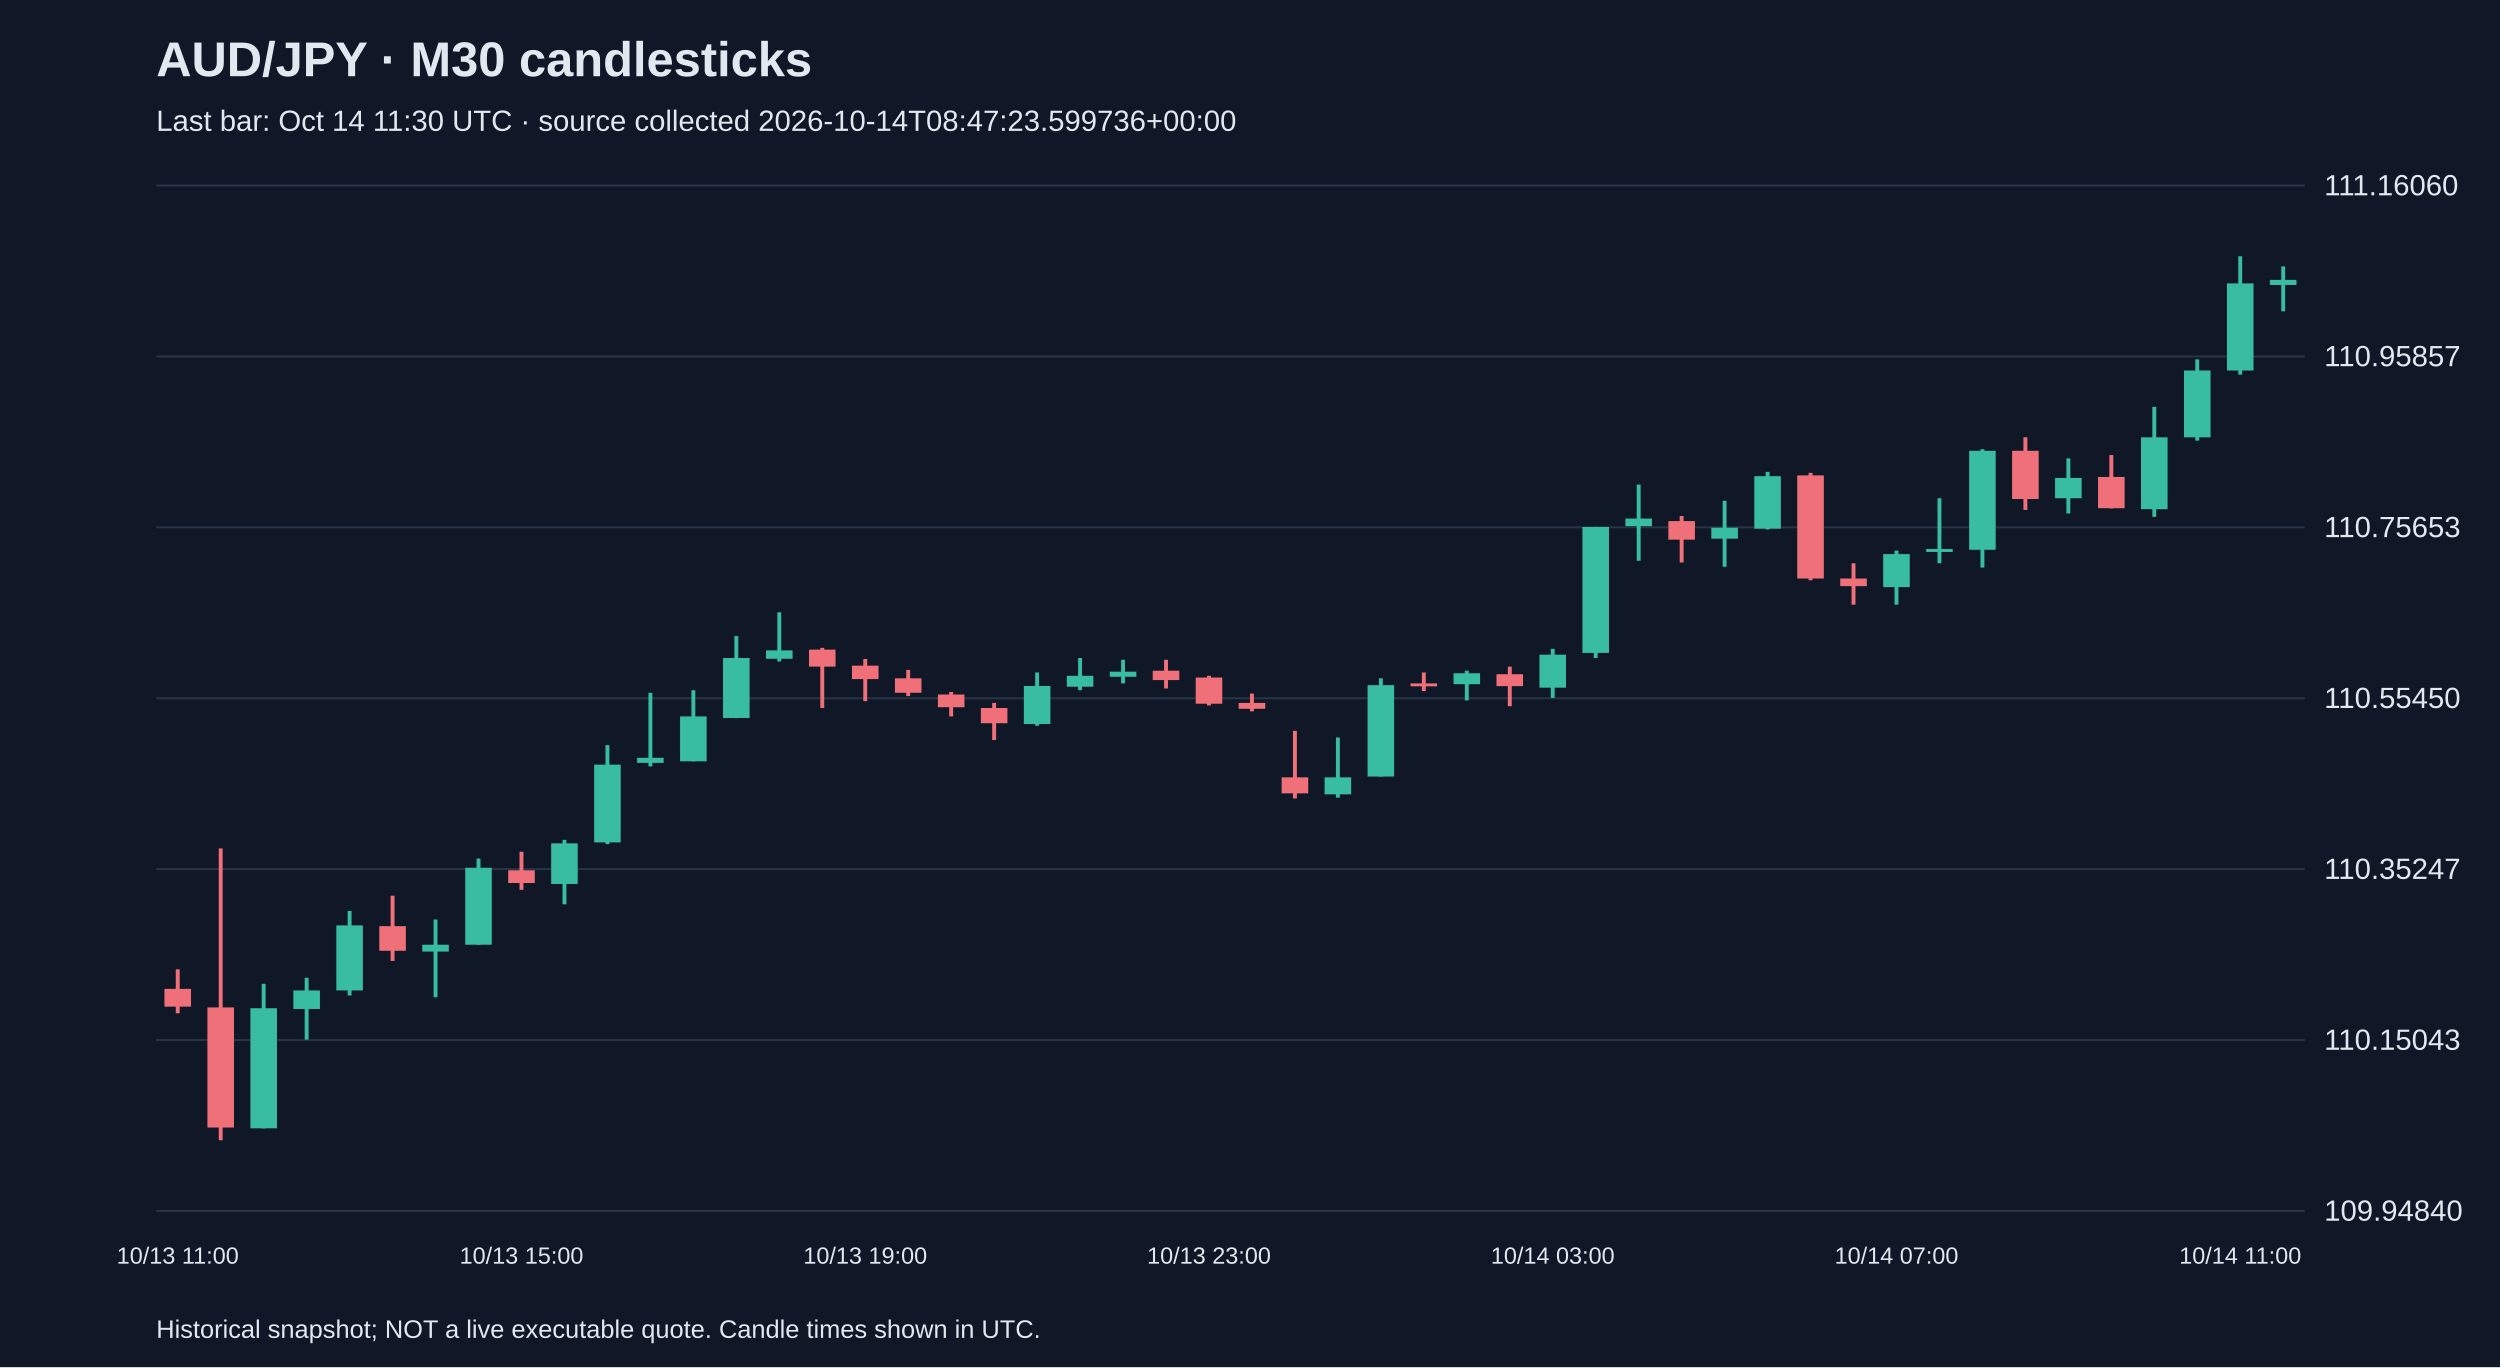
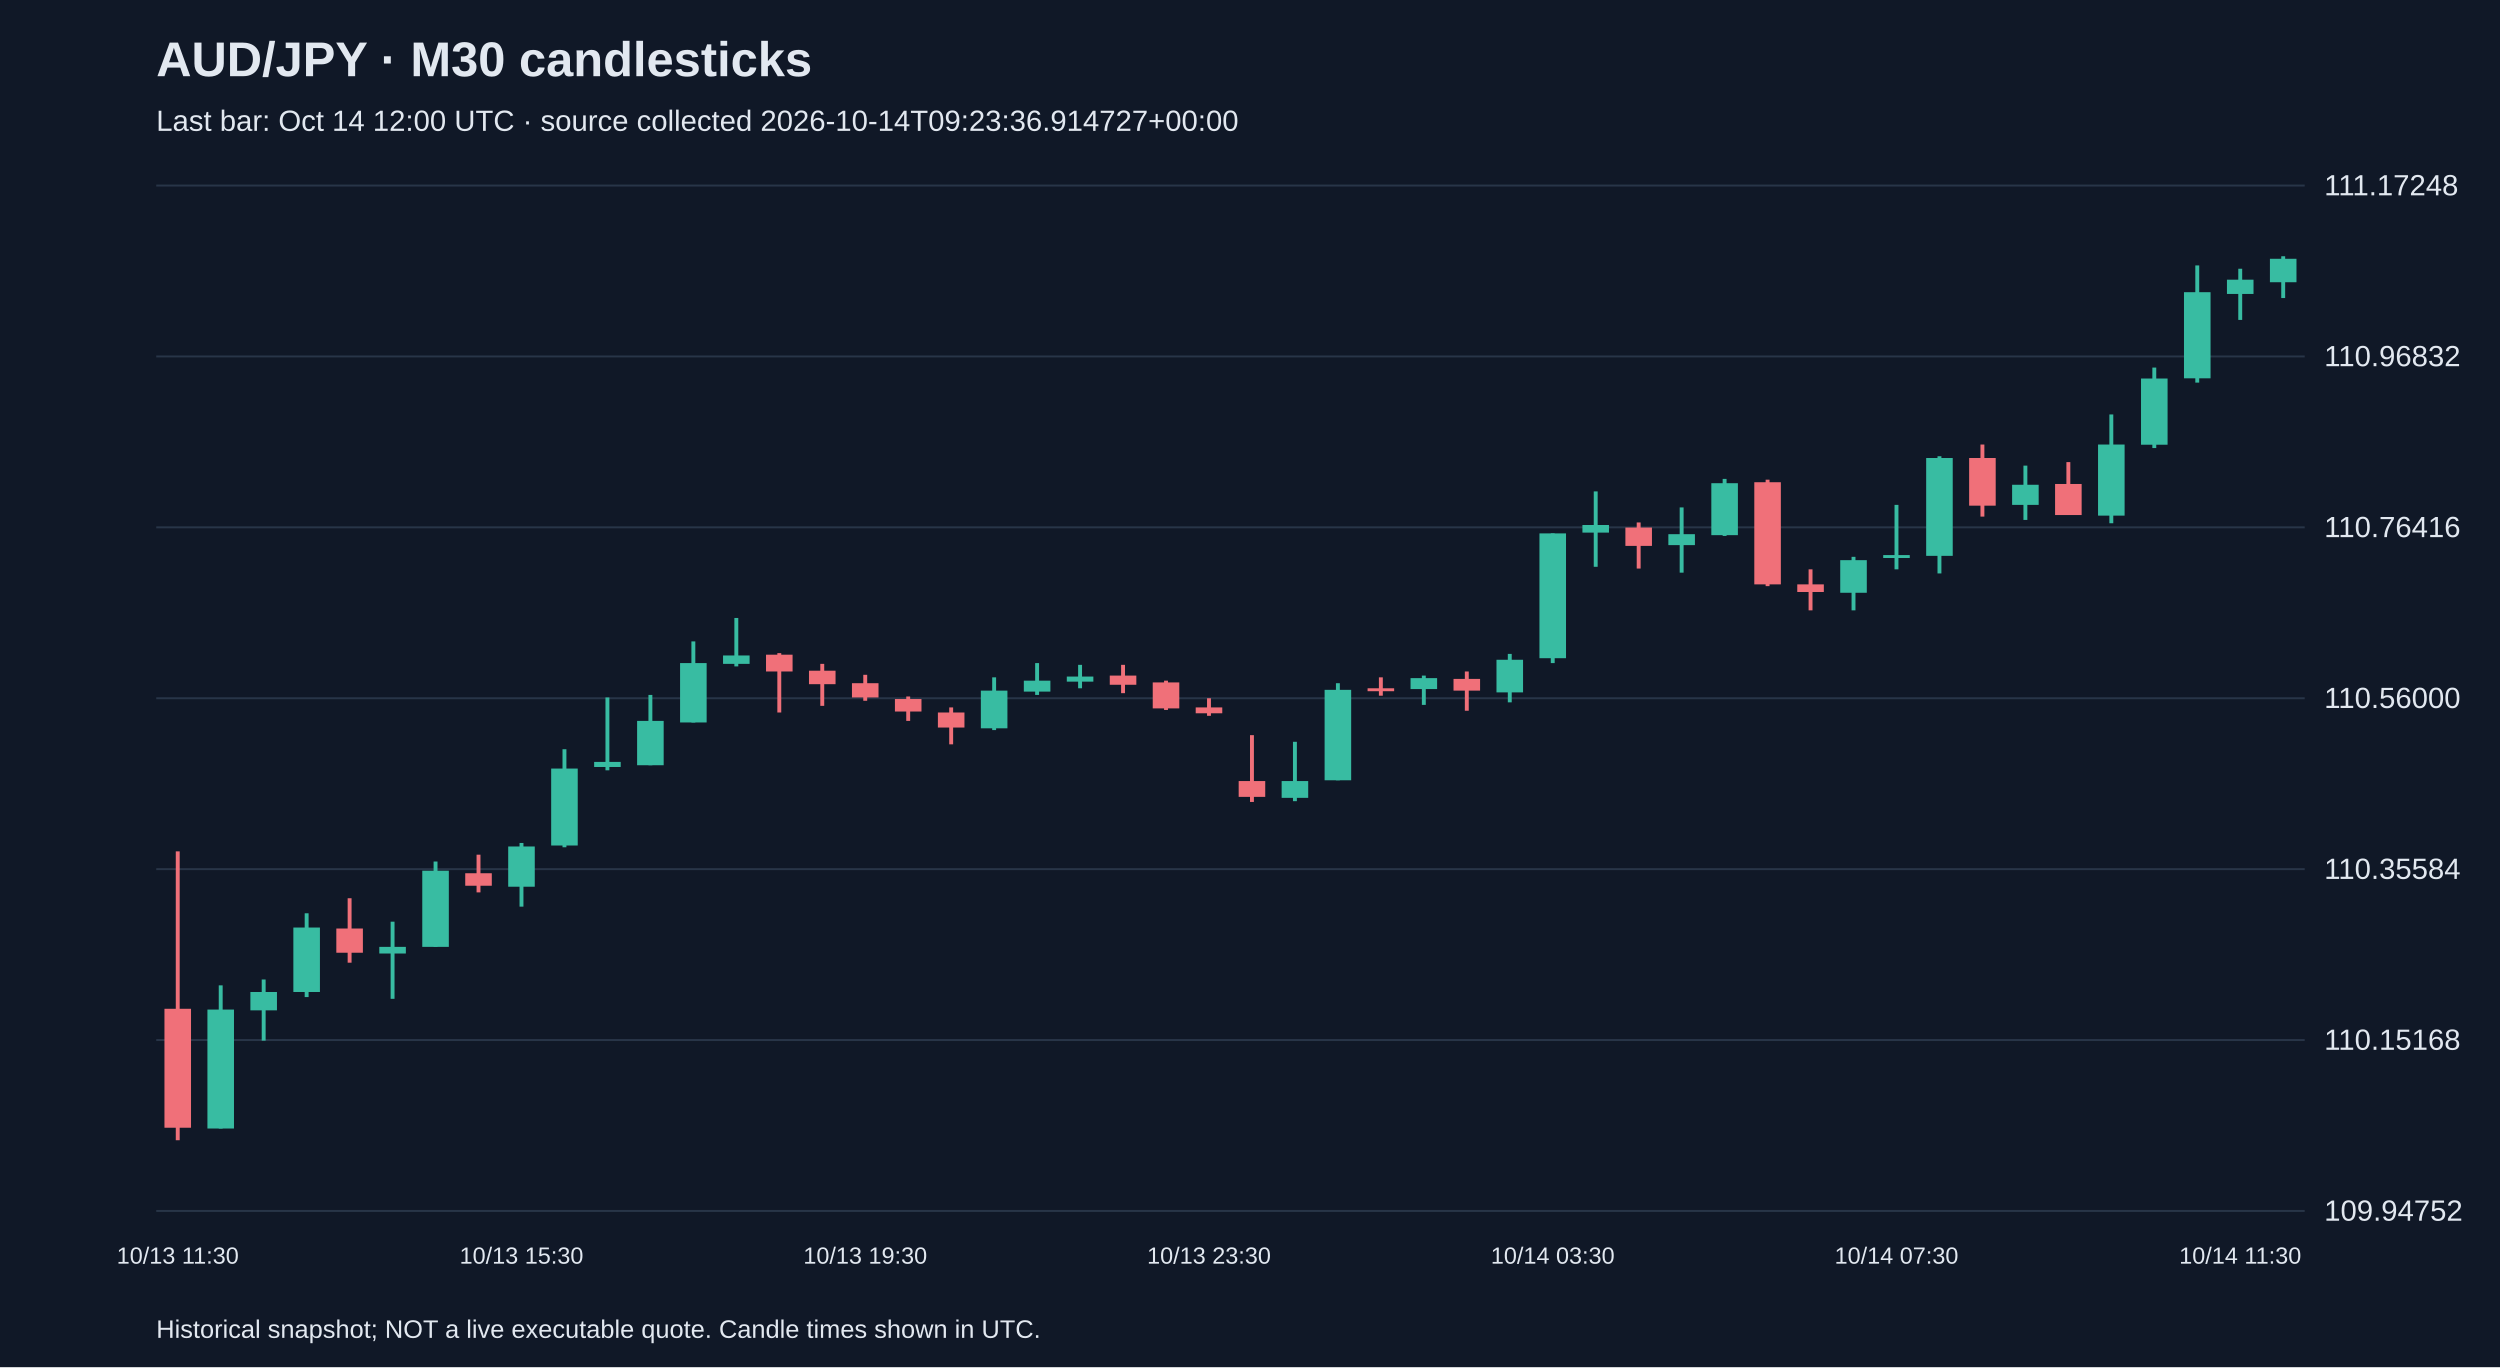
<svg xmlns="http://www.w3.org/2000/svg" viewBox="0 0 1280 700">
  <rect width="100%" height="100%" fill="#101827" />
  <style>text{font-family:Arial,sans-serif;fill:#e2e8f0}</style>
  <text x="80" y="39" font-size="25" font-weight="bold">AUD/JPY · M30 candlesticks</text>
-   <text x="80" y="67" font-size="15" fill="#a6b1c5">Last bar: Oct 14 11:30 UTC · source collected 2026-10-14T08:47:23.599736+00:00</text>
+   <text x="80" y="67" font-size="15" fill="#a6b1c5">Last bar: Oct 14 12:00 UTC · source collected 2026-10-14T09:23:36.914727+00:00</text>
  <line x1="80" y1="620.0" x2="1180" y2="620.0" stroke="#283548" />
-   <text x="1190" y="625.0" font-size="15">109.94840</text>
+   <text x="1190" y="625.0" font-size="15">109.94752</text>
  <line x1="80" y1="532.5" x2="1180" y2="532.5" stroke="#283548" />
-   <text x="1190" y="537.5" font-size="15">110.15043</text>
+   <text x="1190" y="537.5" font-size="15">110.15168</text>
  <line x1="80" y1="445.0" x2="1180" y2="445.0" stroke="#283548" />
-   <text x="1190" y="450.0" font-size="15">110.35247</text>
+   <text x="1190" y="450.0" font-size="15">110.35584</text>
  <line x1="80" y1="357.5" x2="1180" y2="357.5" stroke="#283548" />
-   <text x="1190" y="362.5" font-size="15">110.55450</text>
+   <text x="1190" y="362.5" font-size="15">110.56000</text>
  <line x1="80" y1="270.0" x2="1180" y2="270.0" stroke="#283548" />
-   <text x="1190" y="275.0" font-size="15">110.75653</text>
+   <text x="1190" y="275.0" font-size="15">110.76416</text>
  <line x1="80" y1="182.5" x2="1180" y2="182.5" stroke="#283548" />
-   <text x="1190" y="187.5" font-size="15">110.95857</text>
+   <text x="1190" y="187.5" font-size="15">110.96832</text>
  <line x1="80" y1="95.0" x2="1180" y2="95.0" stroke="#283548" />
-   <text x="1190" y="100.0" font-size="15">111.16060</text>
-   <line x1="91.0" y1="496.3" x2="91.0" y2="518.8" stroke="#f07079" stroke-width="2" />
-   <rect x="84.2" y="506.3" width="13.6" height="9.1" fill="#f07079" />
-   <text x="91.0" y="647" text-anchor="middle" font-size="12">10/13 11:00</text>
-   <line x1="113.0" y1="434.4" x2="113.0" y2="583.8" stroke="#f07079" stroke-width="2" />
-   <rect x="106.2" y="515.8" width="13.6" height="61.5" fill="#f07079" />
-   <line x1="135.0" y1="503.7" x2="135.0" y2="577.7" stroke="#38bca2" stroke-width="2" />
-   <rect x="128.2" y="516.2" width="13.6" height="61.5" fill="#38bca2" />
-   <line x1="157.0" y1="500.6" x2="157.0" y2="532.3" stroke="#38bca2" stroke-width="2" />
-   <rect x="150.2" y="507.1" width="13.6" height="9.5" fill="#38bca2" />
-   <line x1="179.0" y1="466.4" x2="179.0" y2="509.7" stroke="#38bca2" stroke-width="2" />
-   <rect x="172.2" y="473.8" width="13.6" height="33.3" fill="#38bca2" />
-   <line x1="201.0" y1="458.6" x2="201.0" y2="492.0" stroke="#f07079" stroke-width="2" />
-   <rect x="194.2" y="474.2" width="13.6" height="12.6" fill="#f07079" />
-   <line x1="223.0" y1="470.8" x2="223.0" y2="510.6" stroke="#38bca2" stroke-width="2" />
-   <rect x="216.2" y="483.7" width="13.6" height="3.5" fill="#38bca2" />
-   <line x1="245.0" y1="439.6" x2="245.0" y2="483.7" stroke="#38bca2" stroke-width="2" />
-   <rect x="238.2" y="444.3" width="13.6" height="39.4" fill="#38bca2" />
-   <line x1="267.0" y1="436.1" x2="267.0" y2="455.6" stroke="#f07079" stroke-width="2" />
-   <rect x="260.2" y="445.6" width="13.6" height="6.5" fill="#f07079" />
-   <text x="267.0" y="647" text-anchor="middle" font-size="12">10/13 15:00</text>
-   <line x1="289.0" y1="430.0" x2="289.0" y2="463.0" stroke="#38bca2" stroke-width="2" />
-   <rect x="282.2" y="431.8" width="13.6" height="20.8" fill="#38bca2" />
-   <line x1="311.0" y1="381.5" x2="311.0" y2="432.2" stroke="#38bca2" stroke-width="2" />
-   <rect x="304.2" y="391.5" width="13.6" height="39.8" fill="#38bca2" />
-   <line x1="333.0" y1="354.7" x2="333.0" y2="392.4" stroke="#38bca2" stroke-width="2" />
-   <rect x="326.2" y="388.0" width="13.6" height="2.6" fill="#38bca2" />
-   <line x1="355.0" y1="353.4" x2="355.0" y2="389.8" stroke="#38bca2" stroke-width="2" />
-   <rect x="348.2" y="366.8" width="13.6" height="23.0" fill="#38bca2" />
-   <line x1="377.0" y1="325.7" x2="377.0" y2="367.7" stroke="#38bca2" stroke-width="2" />
-   <rect x="370.2" y="336.9" width="13.6" height="30.7" fill="#38bca2" />
-   <line x1="399.0" y1="313.5" x2="399.0" y2="338.7" stroke="#38bca2" stroke-width="2" />
-   <rect x="392.2" y="333.0" width="13.6" height="4.3" fill="#38bca2" />
-   <line x1="421.0" y1="331.7" x2="421.0" y2="362.5" stroke="#f07079" stroke-width="2" />
-   <rect x="414.2" y="332.6" width="13.6" height="8.7" fill="#f07079" />
-   <line x1="443.0" y1="337.4" x2="443.0" y2="359.0" stroke="#f07079" stroke-width="2" />
-   <rect x="436.2" y="340.8" width="13.6" height="6.9" fill="#f07079" />
-   <text x="443.0" y="647" text-anchor="middle" font-size="12">10/13 19:00</text>
-   <line x1="465.0" y1="343.0" x2="465.0" y2="356.4" stroke="#f07079" stroke-width="2" />
-   <rect x="458.2" y="347.3" width="13.6" height="7.4" fill="#f07079" />
-   <line x1="487.0" y1="354.3" x2="487.0" y2="366.8" stroke="#f07079" stroke-width="2" />
-   <rect x="480.2" y="355.6" width="13.6" height="6.5" fill="#f07079" />
-   <line x1="509.0" y1="359.9" x2="509.0" y2="378.9" stroke="#f07079" stroke-width="2" />
-   <rect x="502.2" y="362.5" width="13.6" height="7.8" fill="#f07079" />
-   <line x1="531.0" y1="344.3" x2="531.0" y2="371.6" stroke="#38bca2" stroke-width="2" />
-   <rect x="524.2" y="351.2" width="13.6" height="19.5" fill="#38bca2" />
-   <line x1="553.0" y1="336.9" x2="553.0" y2="353.4" stroke="#38bca2" stroke-width="2" />
-   <rect x="546.2" y="346.0" width="13.6" height="5.6" fill="#38bca2" />
-   <line x1="575.0" y1="337.8" x2="575.0" y2="349.9" stroke="#38bca2" stroke-width="2" />
-   <rect x="568.2" y="343.9" width="13.6" height="2.6" fill="#38bca2" />
-   <line x1="597.0" y1="337.8" x2="597.0" y2="352.5" stroke="#f07079" stroke-width="2" />
-   <rect x="590.2" y="343.4" width="13.6" height="4.8" fill="#f07079" />
-   <line x1="619.0" y1="346.0" x2="619.0" y2="361.2" stroke="#f07079" stroke-width="2" />
-   <rect x="612.2" y="346.9" width="13.6" height="13.4" fill="#f07079" />
-   <text x="619.0" y="647" text-anchor="middle" font-size="12">10/13 23:00</text>
-   <line x1="641.0" y1="355.1" x2="641.0" y2="364.2" stroke="#f07079" stroke-width="2" />
-   <rect x="634.2" y="359.9" width="13.6" height="3.0" fill="#f07079" />
-   <line x1="663.0" y1="374.2" x2="663.0" y2="408.8" stroke="#f07079" stroke-width="2" />
-   <rect x="656.2" y="398.0" width="13.6" height="8.2" fill="#f07079" />
-   <line x1="685.0" y1="377.6" x2="685.0" y2="408.4" stroke="#38bca2" stroke-width="2" />
-   <rect x="678.2" y="398.0" width="13.6" height="8.7" fill="#38bca2" />
-   <line x1="707.0" y1="347.3" x2="707.0" y2="397.6" stroke="#38bca2" stroke-width="2" />
-   <rect x="700.2" y="350.8" width="13.6" height="46.8" fill="#38bca2" />
-   <line x1="729.0" y1="344.3" x2="729.0" y2="353.8" stroke="#f07079" stroke-width="2" />
-   <rect x="722.2" y="349.9" width="13.6" height="1.5" fill="#f07079" />
-   <line x1="751.0" y1="343.4" x2="751.0" y2="358.6" stroke="#38bca2" stroke-width="2" />
-   <rect x="744.2" y="344.7" width="13.6" height="5.6" fill="#38bca2" />
-   <line x1="773.0" y1="341.3" x2="773.0" y2="361.6" stroke="#f07079" stroke-width="2" />
-   <rect x="766.2" y="345.2" width="13.6" height="6.1" fill="#f07079" />
-   <line x1="795.0" y1="332.2" x2="795.0" y2="357.3" stroke="#38bca2" stroke-width="2" />
-   <rect x="788.2" y="335.2" width="13.6" height="16.9" fill="#38bca2" />
-   <text x="795.0" y="647" text-anchor="middle" font-size="12">10/14 03:00</text>
-   <line x1="817.0" y1="269.8" x2="817.0" y2="336.9" stroke="#38bca2" stroke-width="2" />
-   <rect x="810.2" y="269.8" width="13.6" height="64.5" fill="#38bca2" />
-   <line x1="839.0" y1="248.1" x2="839.0" y2="287.1" stroke="#38bca2" stroke-width="2" />
-   <rect x="832.2" y="265.5" width="13.6" height="3.9" fill="#38bca2" />
-   <line x1="861.0" y1="264.2" x2="861.0" y2="288.0" stroke="#f07079" stroke-width="2" />
-   <rect x="854.2" y="266.8" width="13.6" height="9.5" fill="#f07079" />
-   <line x1="883.0" y1="256.4" x2="883.0" y2="290.2" stroke="#38bca2" stroke-width="2" />
-   <rect x="876.2" y="270.2" width="13.6" height="5.6" fill="#38bca2" />
-   <line x1="905.0" y1="241.6" x2="905.0" y2="271.1" stroke="#38bca2" stroke-width="2" />
-   <rect x="898.2" y="243.8" width="13.6" height="26.9" fill="#38bca2" />
-   <line x1="927.0" y1="242.1" x2="927.0" y2="297.1" stroke="#f07079" stroke-width="2" />
-   <rect x="920.2" y="243.4" width="13.6" height="52.8" fill="#f07079" />
-   <line x1="949.0" y1="288.4" x2="949.0" y2="309.6" stroke="#f07079" stroke-width="2" />
-   <rect x="942.2" y="296.2" width="13.6" height="3.9" fill="#f07079" />
-   <line x1="971.0" y1="281.9" x2="971.0" y2="309.6" stroke="#38bca2" stroke-width="2" />
-   <rect x="964.2" y="283.7" width="13.6" height="16.9" fill="#38bca2" />
-   <text x="971.0" y="647" text-anchor="middle" font-size="12">10/14 07:00</text>
-   <line x1="993.0" y1="255.1" x2="993.0" y2="288.4" stroke="#38bca2" stroke-width="2" />
-   <rect x="986.2" y="281.1" width="13.6" height="1.5" fill="#38bca2" />
-   <line x1="1015.0" y1="230.0" x2="1015.0" y2="290.6" stroke="#38bca2" stroke-width="2" />
-   <rect x="1008.2" y="230.8" width="13.6" height="50.7" fill="#38bca2" />
-   <line x1="1037.0" y1="223.9" x2="1037.0" y2="261.1" stroke="#f07079" stroke-width="2" />
-   <rect x="1030.2" y="230.8" width="13.6" height="24.7" fill="#f07079" />
-   <line x1="1059.0" y1="234.7" x2="1059.0" y2="262.9" stroke="#38bca2" stroke-width="2" />
-   <rect x="1052.2" y="244.7" width="13.6" height="10.4" fill="#38bca2" />
-   <line x1="1081.0" y1="233.0" x2="1081.0" y2="260.3" stroke="#f07079" stroke-width="2" />
-   <rect x="1074.2" y="244.2" width="13.6" height="16.0" fill="#f07079" />
-   <line x1="1103.0" y1="208.3" x2="1103.0" y2="264.6" stroke="#38bca2" stroke-width="2" />
-   <rect x="1096.2" y="223.9" width="13.6" height="36.8" fill="#38bca2" />
-   <line x1="1125.0" y1="184.0" x2="1125.0" y2="225.6" stroke="#38bca2" stroke-width="2" />
-   <rect x="1118.2" y="189.7" width="13.6" height="34.2" fill="#38bca2" />
-   <line x1="1147.0" y1="131.2" x2="1147.0" y2="191.8" stroke="#38bca2" stroke-width="2" />
-   <rect x="1140.2" y="145.1" width="13.6" height="44.6" fill="#38bca2" />
-   <text x="1147.0" y="647" text-anchor="middle" font-size="12">10/14 11:00</text>
-   <line x1="1169.0" y1="136.4" x2="1169.0" y2="159.4" stroke="#38bca2" stroke-width="2" />
-   <rect x="1162.2" y="143.3" width="13.6" height="2.6" fill="#38bca2" />
+   <text x="1190" y="100.0" font-size="15">111.17248</text>
+   <line x1="91.0" y1="435.9" x2="91.0" y2="583.8" stroke="#f07079" stroke-width="2" />
+   <rect x="84.2" y="516.5" width="13.6" height="60.9" fill="#f07079" />
+   <text x="91.0" y="647" text-anchor="middle" font-size="12">10/13 11:30</text>
+   <line x1="113.0" y1="504.5" x2="113.0" y2="577.8" stroke="#38bca2" stroke-width="2" />
+   <rect x="106.2" y="516.9" width="13.6" height="60.9" fill="#38bca2" />
+   <line x1="135.0" y1="501.5" x2="135.0" y2="532.8" stroke="#38bca2" stroke-width="2" />
+   <rect x="128.2" y="507.9" width="13.6" height="9.4" fill="#38bca2" />
+   <line x1="157.0" y1="467.6" x2="157.0" y2="510.5" stroke="#38bca2" stroke-width="2" />
+   <rect x="150.2" y="474.9" width="13.6" height="33.0" fill="#38bca2" />
+   <line x1="179.0" y1="459.9" x2="179.0" y2="492.9" stroke="#f07079" stroke-width="2" />
+   <rect x="172.2" y="475.4" width="13.6" height="12.4" fill="#f07079" />
+   <line x1="201.0" y1="471.9" x2="201.0" y2="511.4" stroke="#38bca2" stroke-width="2" />
+   <rect x="194.2" y="484.8" width="13.6" height="3.4" fill="#38bca2" />
+   <line x1="223.0" y1="441.1" x2="223.0" y2="484.8" stroke="#38bca2" stroke-width="2" />
+   <rect x="216.2" y="445.8" width="13.6" height="39.0" fill="#38bca2" />
+   <line x1="245.0" y1="437.6" x2="245.0" y2="456.9" stroke="#f07079" stroke-width="2" />
+   <rect x="238.2" y="447.1" width="13.6" height="6.4" fill="#f07079" />
+   <line x1="267.0" y1="431.6" x2="267.0" y2="464.2" stroke="#38bca2" stroke-width="2" />
+   <rect x="260.2" y="433.4" width="13.6" height="20.6" fill="#38bca2" />
+   <text x="267.0" y="647" text-anchor="middle" font-size="12">10/13 15:30</text>
+   <line x1="289.0" y1="383.6" x2="289.0" y2="433.8" stroke="#38bca2" stroke-width="2" />
+   <rect x="282.2" y="393.5" width="13.6" height="39.4" fill="#38bca2" />
+   <line x1="311.0" y1="357.1" x2="311.0" y2="394.4" stroke="#38bca2" stroke-width="2" />
+   <rect x="304.2" y="390.1" width="13.6" height="2.6" fill="#38bca2" />
+   <line x1="333.0" y1="355.8" x2="333.0" y2="391.8" stroke="#38bca2" stroke-width="2" />
+   <rect x="326.2" y="369.1" width="13.6" height="22.7" fill="#38bca2" />
+   <line x1="355.0" y1="328.4" x2="355.0" y2="369.9" stroke="#38bca2" stroke-width="2" />
+   <rect x="348.2" y="339.5" width="13.6" height="30.4" fill="#38bca2" />
+   <line x1="377.0" y1="316.4" x2="377.0" y2="341.2" stroke="#38bca2" stroke-width="2" />
+   <rect x="370.2" y="335.6" width="13.6" height="4.3" fill="#38bca2" />
+   <line x1="399.0" y1="334.4" x2="399.0" y2="364.8" stroke="#f07079" stroke-width="2" />
+   <rect x="392.2" y="335.2" width="13.6" height="8.6" fill="#f07079" />
+   <line x1="421.0" y1="339.9" x2="421.0" y2="361.4" stroke="#f07079" stroke-width="2" />
+   <rect x="414.2" y="343.4" width="13.6" height="6.9" fill="#f07079" />
+   <line x1="443.0" y1="345.5" x2="443.0" y2="358.8" stroke="#f07079" stroke-width="2" />
+   <rect x="436.2" y="349.8" width="13.6" height="7.3" fill="#f07079" />
+   <text x="443.0" y="647" text-anchor="middle" font-size="12">10/13 19:30</text>
+   <line x1="465.0" y1="356.6" x2="465.0" y2="369.1" stroke="#f07079" stroke-width="2" />
+   <rect x="458.2" y="357.9" width="13.6" height="6.4" fill="#f07079" />
+   <line x1="487.0" y1="362.2" x2="487.0" y2="381.1" stroke="#f07079" stroke-width="2" />
+   <rect x="480.2" y="364.8" width="13.6" height="7.7" fill="#f07079" />
+   <line x1="509.0" y1="346.8" x2="509.0" y2="373.8" stroke="#38bca2" stroke-width="2" />
+   <rect x="502.2" y="353.6" width="13.6" height="19.3" fill="#38bca2" />
+   <line x1="531.0" y1="339.5" x2="531.0" y2="355.8" stroke="#38bca2" stroke-width="2" />
+   <rect x="524.2" y="348.5" width="13.6" height="5.6" fill="#38bca2" />
+   <line x1="553.0" y1="340.4" x2="553.0" y2="352.4" stroke="#38bca2" stroke-width="2" />
+   <rect x="546.2" y="346.4" width="13.6" height="2.6" fill="#38bca2" />
+   <line x1="575.0" y1="340.4" x2="575.0" y2="354.9" stroke="#f07079" stroke-width="2" />
+   <rect x="568.2" y="345.9" width="13.6" height="4.7" fill="#f07079" />
+   <line x1="597.0" y1="348.5" x2="597.0" y2="363.5" stroke="#f07079" stroke-width="2" />
+   <rect x="590.2" y="349.4" width="13.6" height="13.3" fill="#f07079" />
+   <line x1="619.0" y1="357.5" x2="619.0" y2="366.5" stroke="#f07079" stroke-width="2" />
+   <rect x="612.2" y="362.2" width="13.6" height="3.0" fill="#f07079" />
+   <text x="619.0" y="647" text-anchor="middle" font-size="12">10/13 23:30</text>
+   <line x1="641.0" y1="376.4" x2="641.0" y2="410.6" stroke="#f07079" stroke-width="2" />
+   <rect x="634.2" y="399.9" width="13.6" height="8.1" fill="#f07079" />
+   <line x1="663.0" y1="379.8" x2="663.0" y2="410.2" stroke="#38bca2" stroke-width="2" />
+   <rect x="656.2" y="399.9" width="13.6" height="8.6" fill="#38bca2" />
+   <line x1="685.0" y1="349.8" x2="685.0" y2="399.5" stroke="#38bca2" stroke-width="2" />
+   <rect x="678.2" y="353.2" width="13.6" height="46.3" fill="#38bca2" />
+   <line x1="707.0" y1="346.8" x2="707.0" y2="356.2" stroke="#f07079" stroke-width="2" />
+   <rect x="700.2" y="352.4" width="13.6" height="1.5" fill="#f07079" />
+   <line x1="729.0" y1="345.9" x2="729.0" y2="360.9" stroke="#38bca2" stroke-width="2" />
+   <rect x="722.2" y="347.2" width="13.6" height="5.6" fill="#38bca2" />
+   <line x1="751.0" y1="343.8" x2="751.0" y2="363.9" stroke="#f07079" stroke-width="2" />
+   <rect x="744.2" y="347.6" width="13.6" height="6.0" fill="#f07079" />
+   <line x1="773.0" y1="334.8" x2="773.0" y2="359.6" stroke="#38bca2" stroke-width="2" />
+   <rect x="766.2" y="337.8" width="13.6" height="16.7" fill="#38bca2" />
+   <line x1="795.0" y1="273.1" x2="795.0" y2="339.5" stroke="#38bca2" stroke-width="2" />
+   <rect x="788.2" y="273.1" width="13.6" height="63.9" fill="#38bca2" />
+   <text x="795.0" y="647" text-anchor="middle" font-size="12">10/14 03:30</text>
+   <line x1="817.0" y1="251.6" x2="817.0" y2="290.2" stroke="#38bca2" stroke-width="2" />
+   <rect x="810.2" y="268.8" width="13.6" height="3.9" fill="#38bca2" />
+   <line x1="839.0" y1="267.5" x2="839.0" y2="291.1" stroke="#f07079" stroke-width="2" />
+   <rect x="832.2" y="270.1" width="13.6" height="9.4" fill="#f07079" />
+   <line x1="861.0" y1="259.8" x2="861.0" y2="293.2" stroke="#38bca2" stroke-width="2" />
+   <rect x="854.2" y="273.5" width="13.6" height="5.6" fill="#38bca2" />
+   <line x1="883.0" y1="245.2" x2="883.0" y2="274.4" stroke="#38bca2" stroke-width="2" />
+   <rect x="876.2" y="247.4" width="13.6" height="26.6" fill="#38bca2" />
+   <line x1="905.0" y1="245.6" x2="905.0" y2="300.1" stroke="#f07079" stroke-width="2" />
+   <rect x="898.2" y="246.9" width="13.6" height="52.3" fill="#f07079" />
+   <line x1="927.0" y1="291.5" x2="927.0" y2="312.5" stroke="#f07079" stroke-width="2" />
+   <rect x="920.2" y="299.2" width="13.6" height="3.9" fill="#f07079" />
+   <line x1="949.0" y1="285.1" x2="949.0" y2="312.5" stroke="#38bca2" stroke-width="2" />
+   <rect x="942.2" y="286.8" width="13.6" height="16.7" fill="#38bca2" />
+   <line x1="971.0" y1="258.5" x2="971.0" y2="291.5" stroke="#38bca2" stroke-width="2" />
+   <rect x="964.2" y="284.2" width="13.6" height="1.5" fill="#38bca2" />
+   <text x="971.0" y="647" text-anchor="middle" font-size="12">10/14 07:30</text>
+   <line x1="993.0" y1="233.6" x2="993.0" y2="293.6" stroke="#38bca2" stroke-width="2" />
+   <rect x="986.2" y="234.5" width="13.6" height="50.1" fill="#38bca2" />
+   <line x1="1015.0" y1="227.6" x2="1015.0" y2="264.5" stroke="#f07079" stroke-width="2" />
+   <rect x="1008.2" y="234.5" width="13.6" height="24.4" fill="#f07079" />
+   <line x1="1037.0" y1="238.4" x2="1037.0" y2="266.2" stroke="#38bca2" stroke-width="2" />
+   <rect x="1030.2" y="248.2" width="13.6" height="10.3" fill="#38bca2" />
+   <line x1="1059.0" y1="236.6" x2="1059.0" y2="263.6" stroke="#f07079" stroke-width="2" />
+   <rect x="1052.2" y="247.8" width="13.6" height="15.9" fill="#f07079" />
+   <line x1="1081.0" y1="212.2" x2="1081.0" y2="267.9" stroke="#38bca2" stroke-width="2" />
+   <rect x="1074.2" y="227.6" width="13.6" height="36.4" fill="#38bca2" />
+   <line x1="1103.0" y1="188.2" x2="1103.0" y2="229.4" stroke="#38bca2" stroke-width="2" />
+   <rect x="1096.2" y="193.8" width="13.6" height="33.9" fill="#38bca2" />
+   <line x1="1125.0" y1="135.9" x2="1125.0" y2="195.9" stroke="#38bca2" stroke-width="2" />
+   <rect x="1118.2" y="149.6" width="13.6" height="44.1" fill="#38bca2" />
+   <line x1="1147.0" y1="137.6" x2="1147.0" y2="163.8" stroke="#38bca2" stroke-width="2" />
+   <rect x="1140.2" y="143.2" width="13.6" height="7.3" fill="#38bca2" />
+   <text x="1147.0" y="647" text-anchor="middle" font-size="12">10/14 11:30</text>
+   <line x1="1169.0" y1="131.2" x2="1169.0" y2="152.6" stroke="#38bca2" stroke-width="2" />
+   <rect x="1162.2" y="132.5" width="13.6" height="12.0" fill="#38bca2" />
  <text x="80" y="685" font-size="13">Historical snapshot; NOT a live executable quote. Candle times shown in UTC.</text>
</svg>
